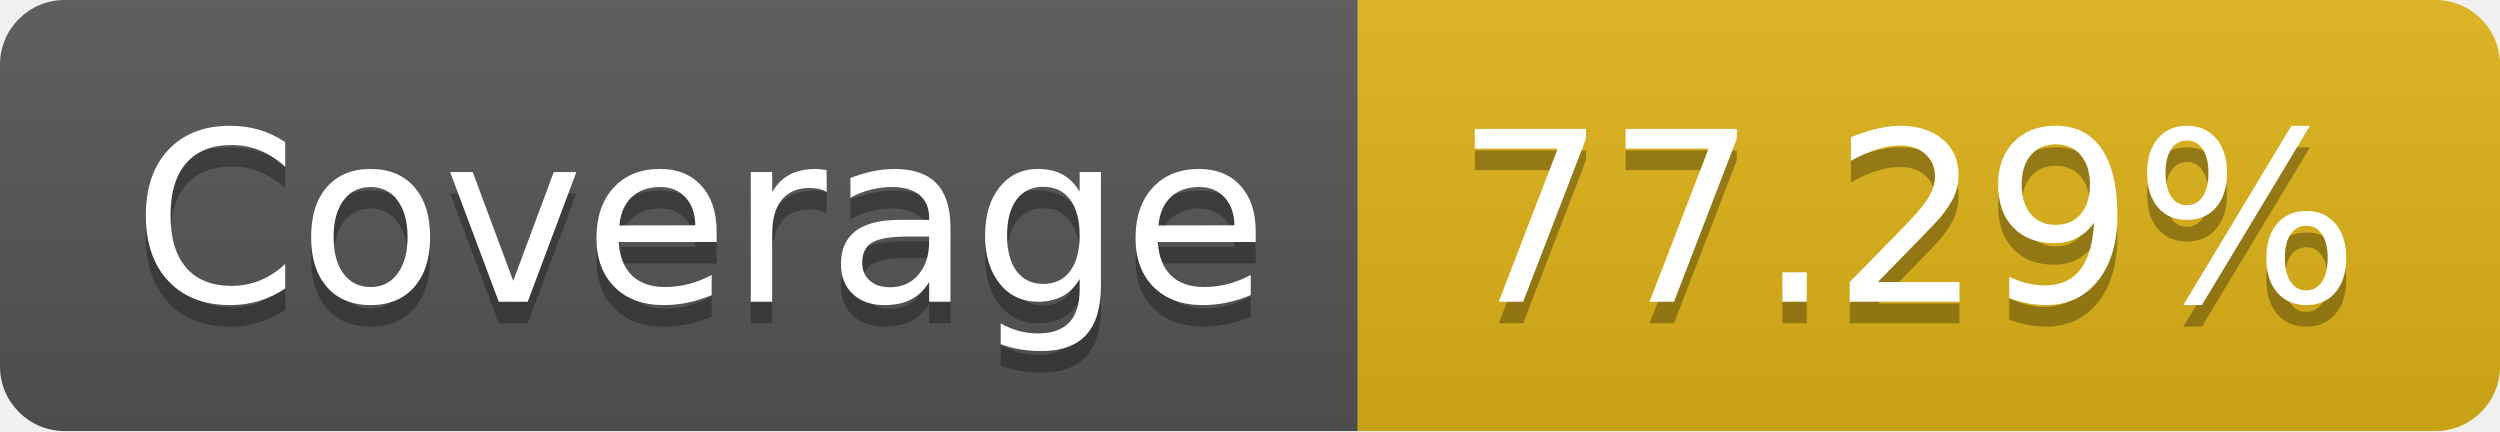
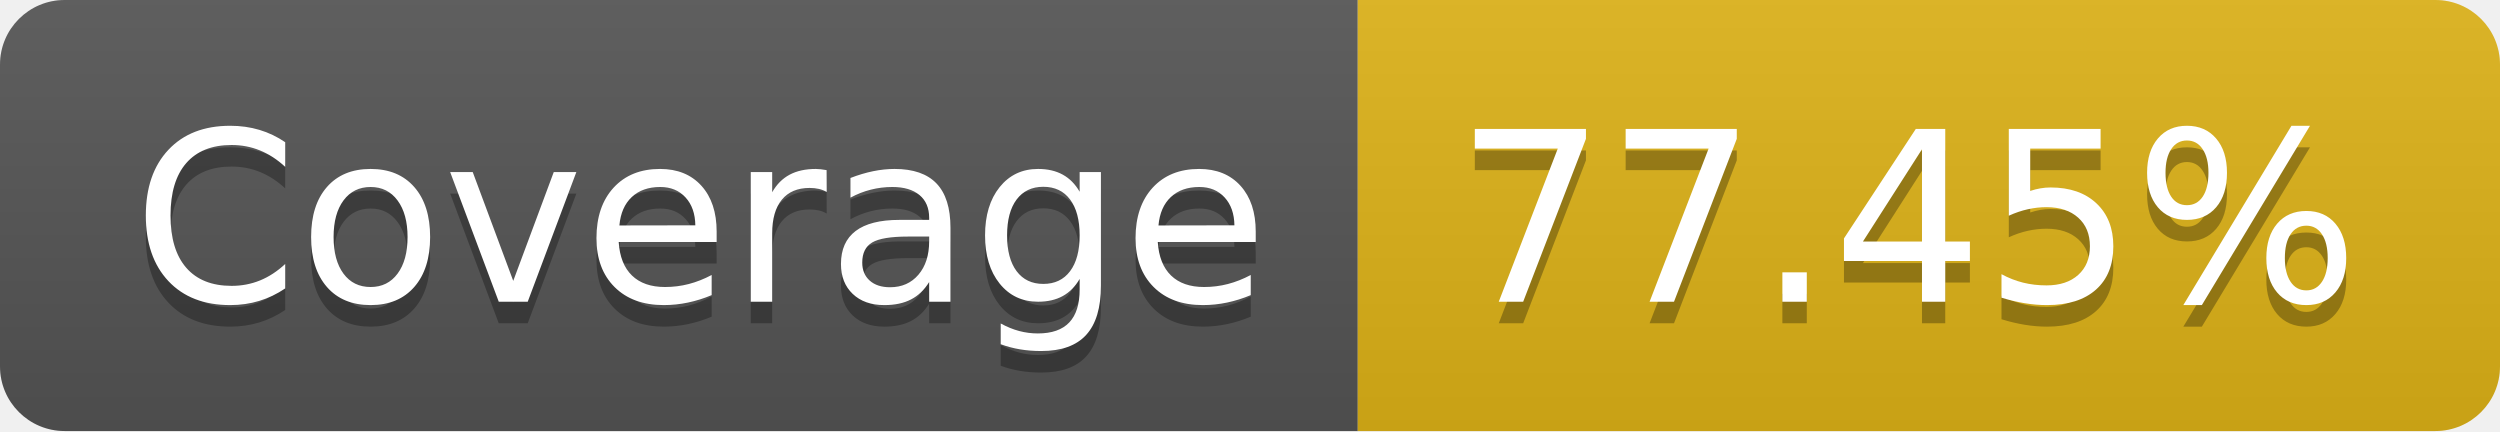
- <svg xmlns="http://www.w3.org/2000/svg" width="116" height="20" role="img" aria-label="Coverage: 77.29%">
+ <svg xmlns="http://www.w3.org/2000/svg" width="116" height="20" role="img" aria-label="Coverage: 77.45%">
  <linearGradient id="s" x2="0" y2="100%">
    <stop offset="0" stop-color="#bbb" stop-opacity=".1" />
    <stop offset="1" stop-opacity=".1" />
  </linearGradient>
  <clipPath id="r">
    <rect width="116" height="20" rx="3" fill="#fff" />
  </clipPath>
  <g clip-path="url(#r)">
    <rect width="63" height="20" fill="#555" />
    <rect x="63" width="53" height="20" fill="#dfb317" />
    <rect width="116" height="20" fill="url(#s)" />
  </g>
  <g fill="#fff" text-anchor="middle" font-family="Verdana,Geneva,DejaVu Sans,sans-serif" text-rendering="geometricPrecision" font-size="110">
    <text aria-hidden="true" x="325" y="150" fill="#010101" fill-opacity=".3" transform="scale(.1)" textLength="530">Coverage</text>
    <text x="325" y="140" transform="scale(.1)" fill="#fff" textLength="530">Coverage</text>
-     <text aria-hidden="true" x="885" y="150" fill="#010101" fill-opacity=".3" transform="scale(.1)" textLength="430">77.29%</text>
-     <text x="885" y="140" transform="scale(.1)" fill="#fff" textLength="430">77.29%</text>
+     <text aria-hidden="true" x="885" y="150" fill="#010101" fill-opacity=".3" transform="scale(.1)" textLength="430">77.45%</text>
+     <text x="885" y="140" transform="scale(.1)" fill="#fff" textLength="430">77.45%</text>
  </g>
</svg>
